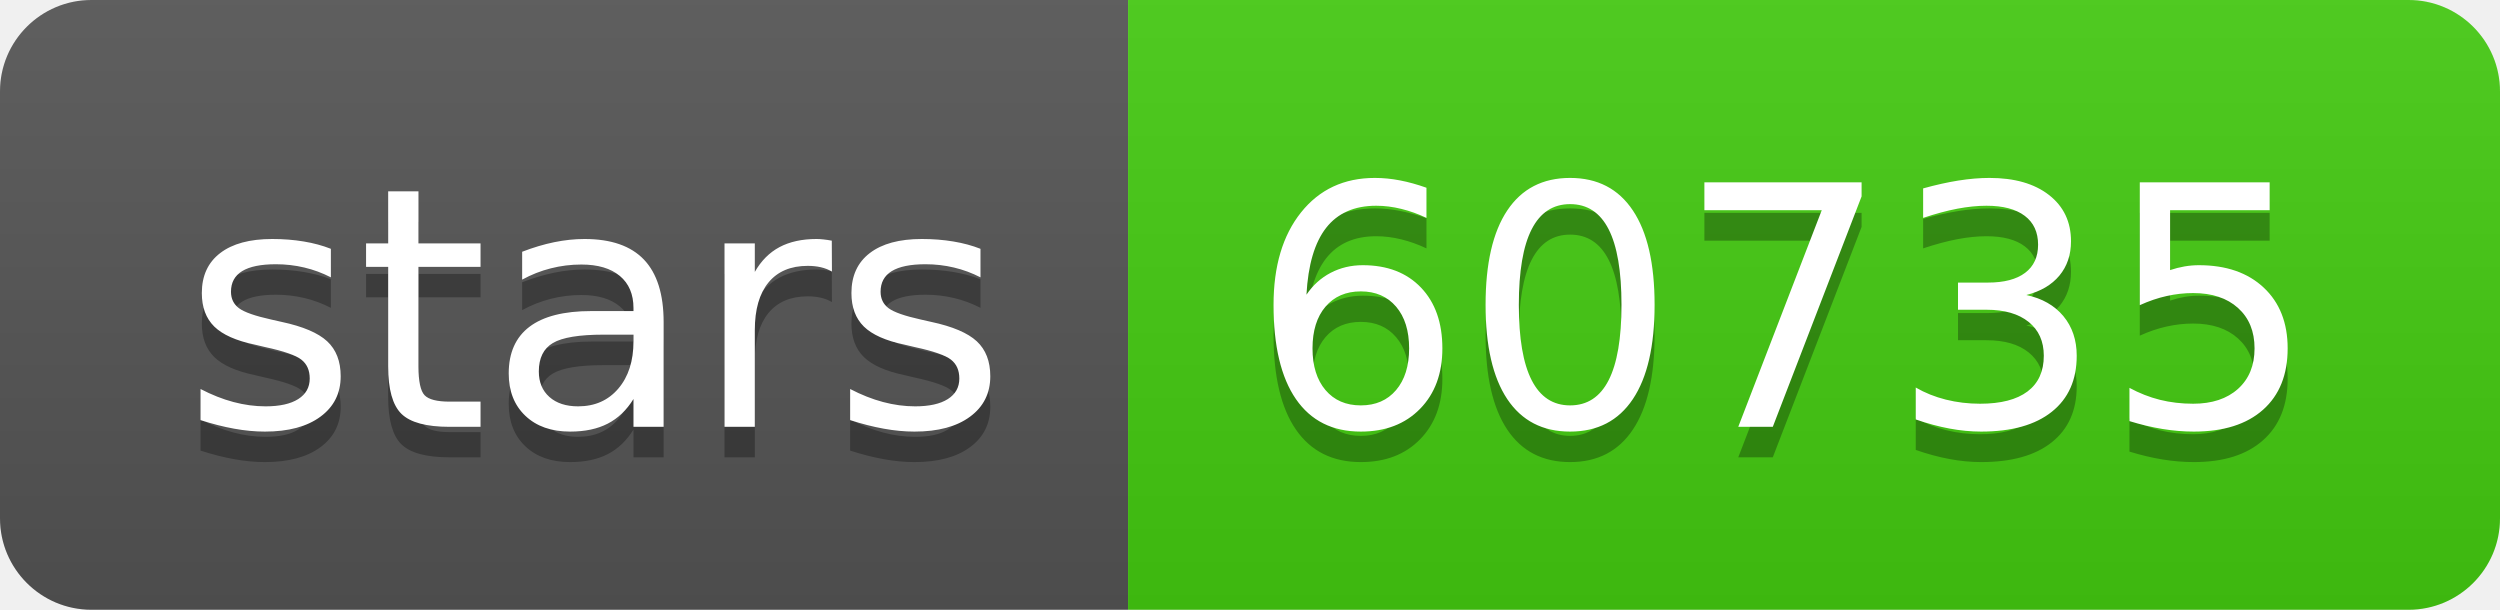
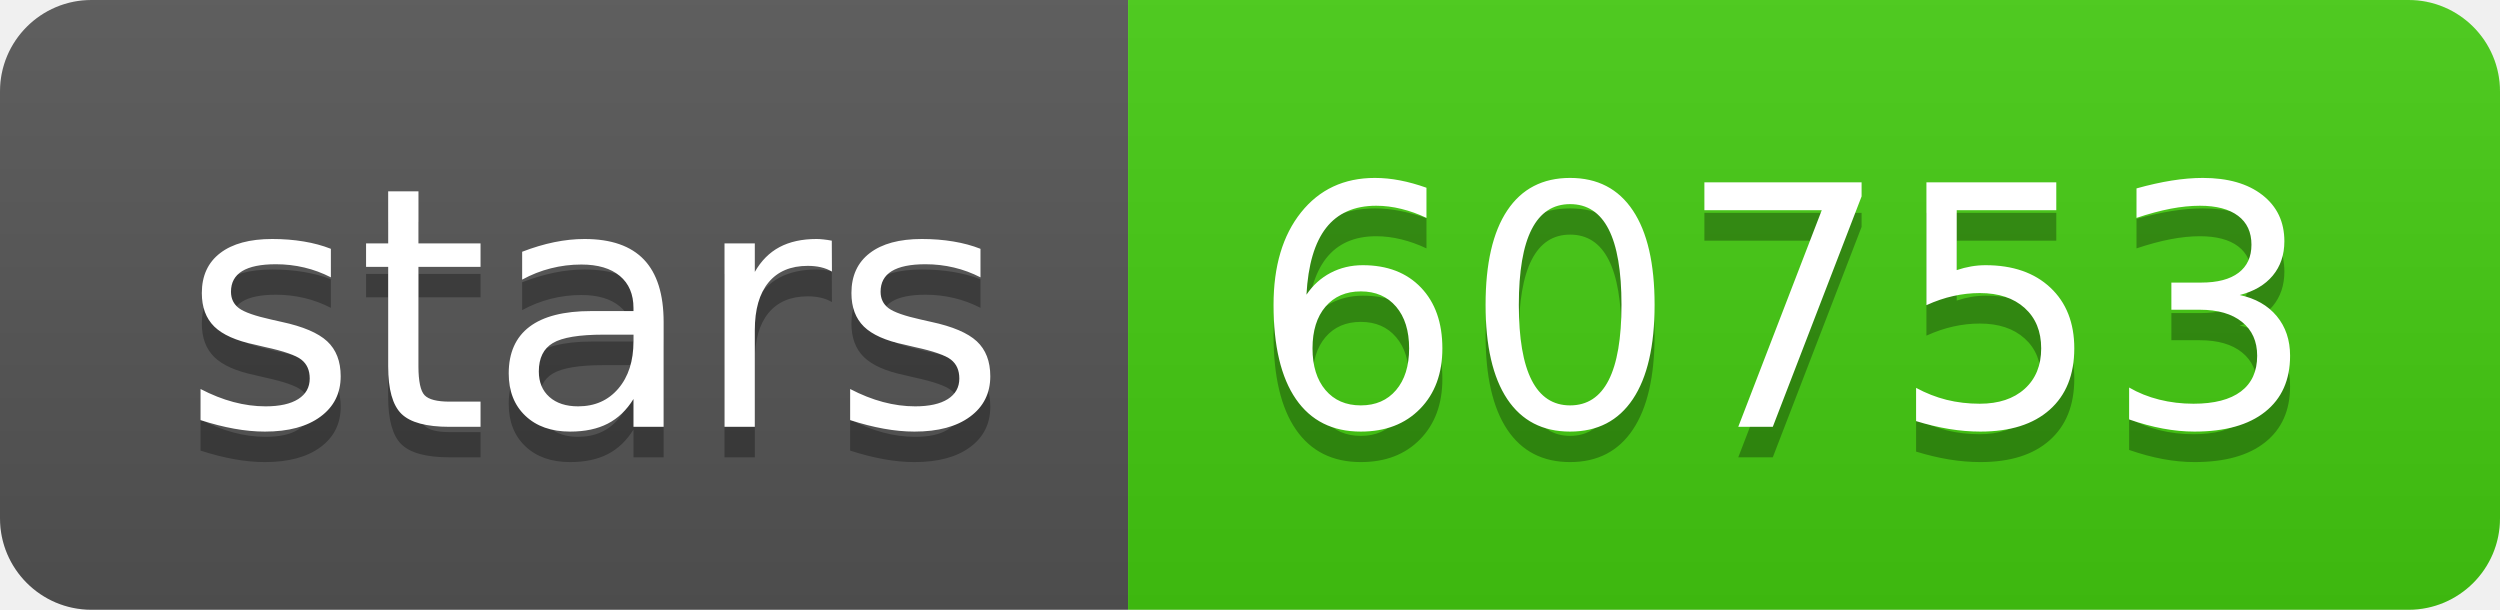
- <svg xmlns="http://www.w3.org/2000/svg" width="82" height="20" role="img" aria-label="stars: 60735">
+ <svg xmlns="http://www.w3.org/2000/svg" width="82" height="20" role="img" aria-label="stars: 60753">
  <linearGradient id="s" x2="0" y2="100%">
    <stop offset="0" stop-color="#bbb" stop-opacity=".1" />
    <stop offset="1" stop-opacity=".1" />
  </linearGradient>
  <clipPath id="r">
    <rect width="82" height="20" rx="3" fill="#fff" />
  </clipPath>
  <g clip-path="url(#r)">
    <rect width="37" height="20" fill="#555" />
    <rect x="37" width="45" height="20" fill="#4c1" />
    <rect width="82" height="20" fill="url(#s)" />
  </g>
  <g fill="#fff" text-anchor="middle" font-family="Verdana,Geneva,DejaVu Sans,sans-serif" text-rendering="geometricPrecision" font-size="110">
    <text aria-hidden="true" x="195" y="150" fill="#010101" fill-opacity=".3" transform="scale(.1)" textLength="270">stars</text>
    <text x="195" y="140" transform="scale(.1)" fill="#fff" textLength="270">stars</text>
-     <text aria-hidden="true" x="585" y="150" fill="#010101" fill-opacity=".3" transform="scale(.1)" textLength="350">60735</text>
-     <text x="585" y="140" transform="scale(.1)" fill="#fff" textLength="350">60735</text>
+     <text aria-hidden="true" x="585" y="150" fill="#010101" fill-opacity=".3" transform="scale(.1)" textLength="350">60753</text>
+     <text x="585" y="140" transform="scale(.1)" fill="#fff" textLength="350">60753</text>
  </g>
</svg>
